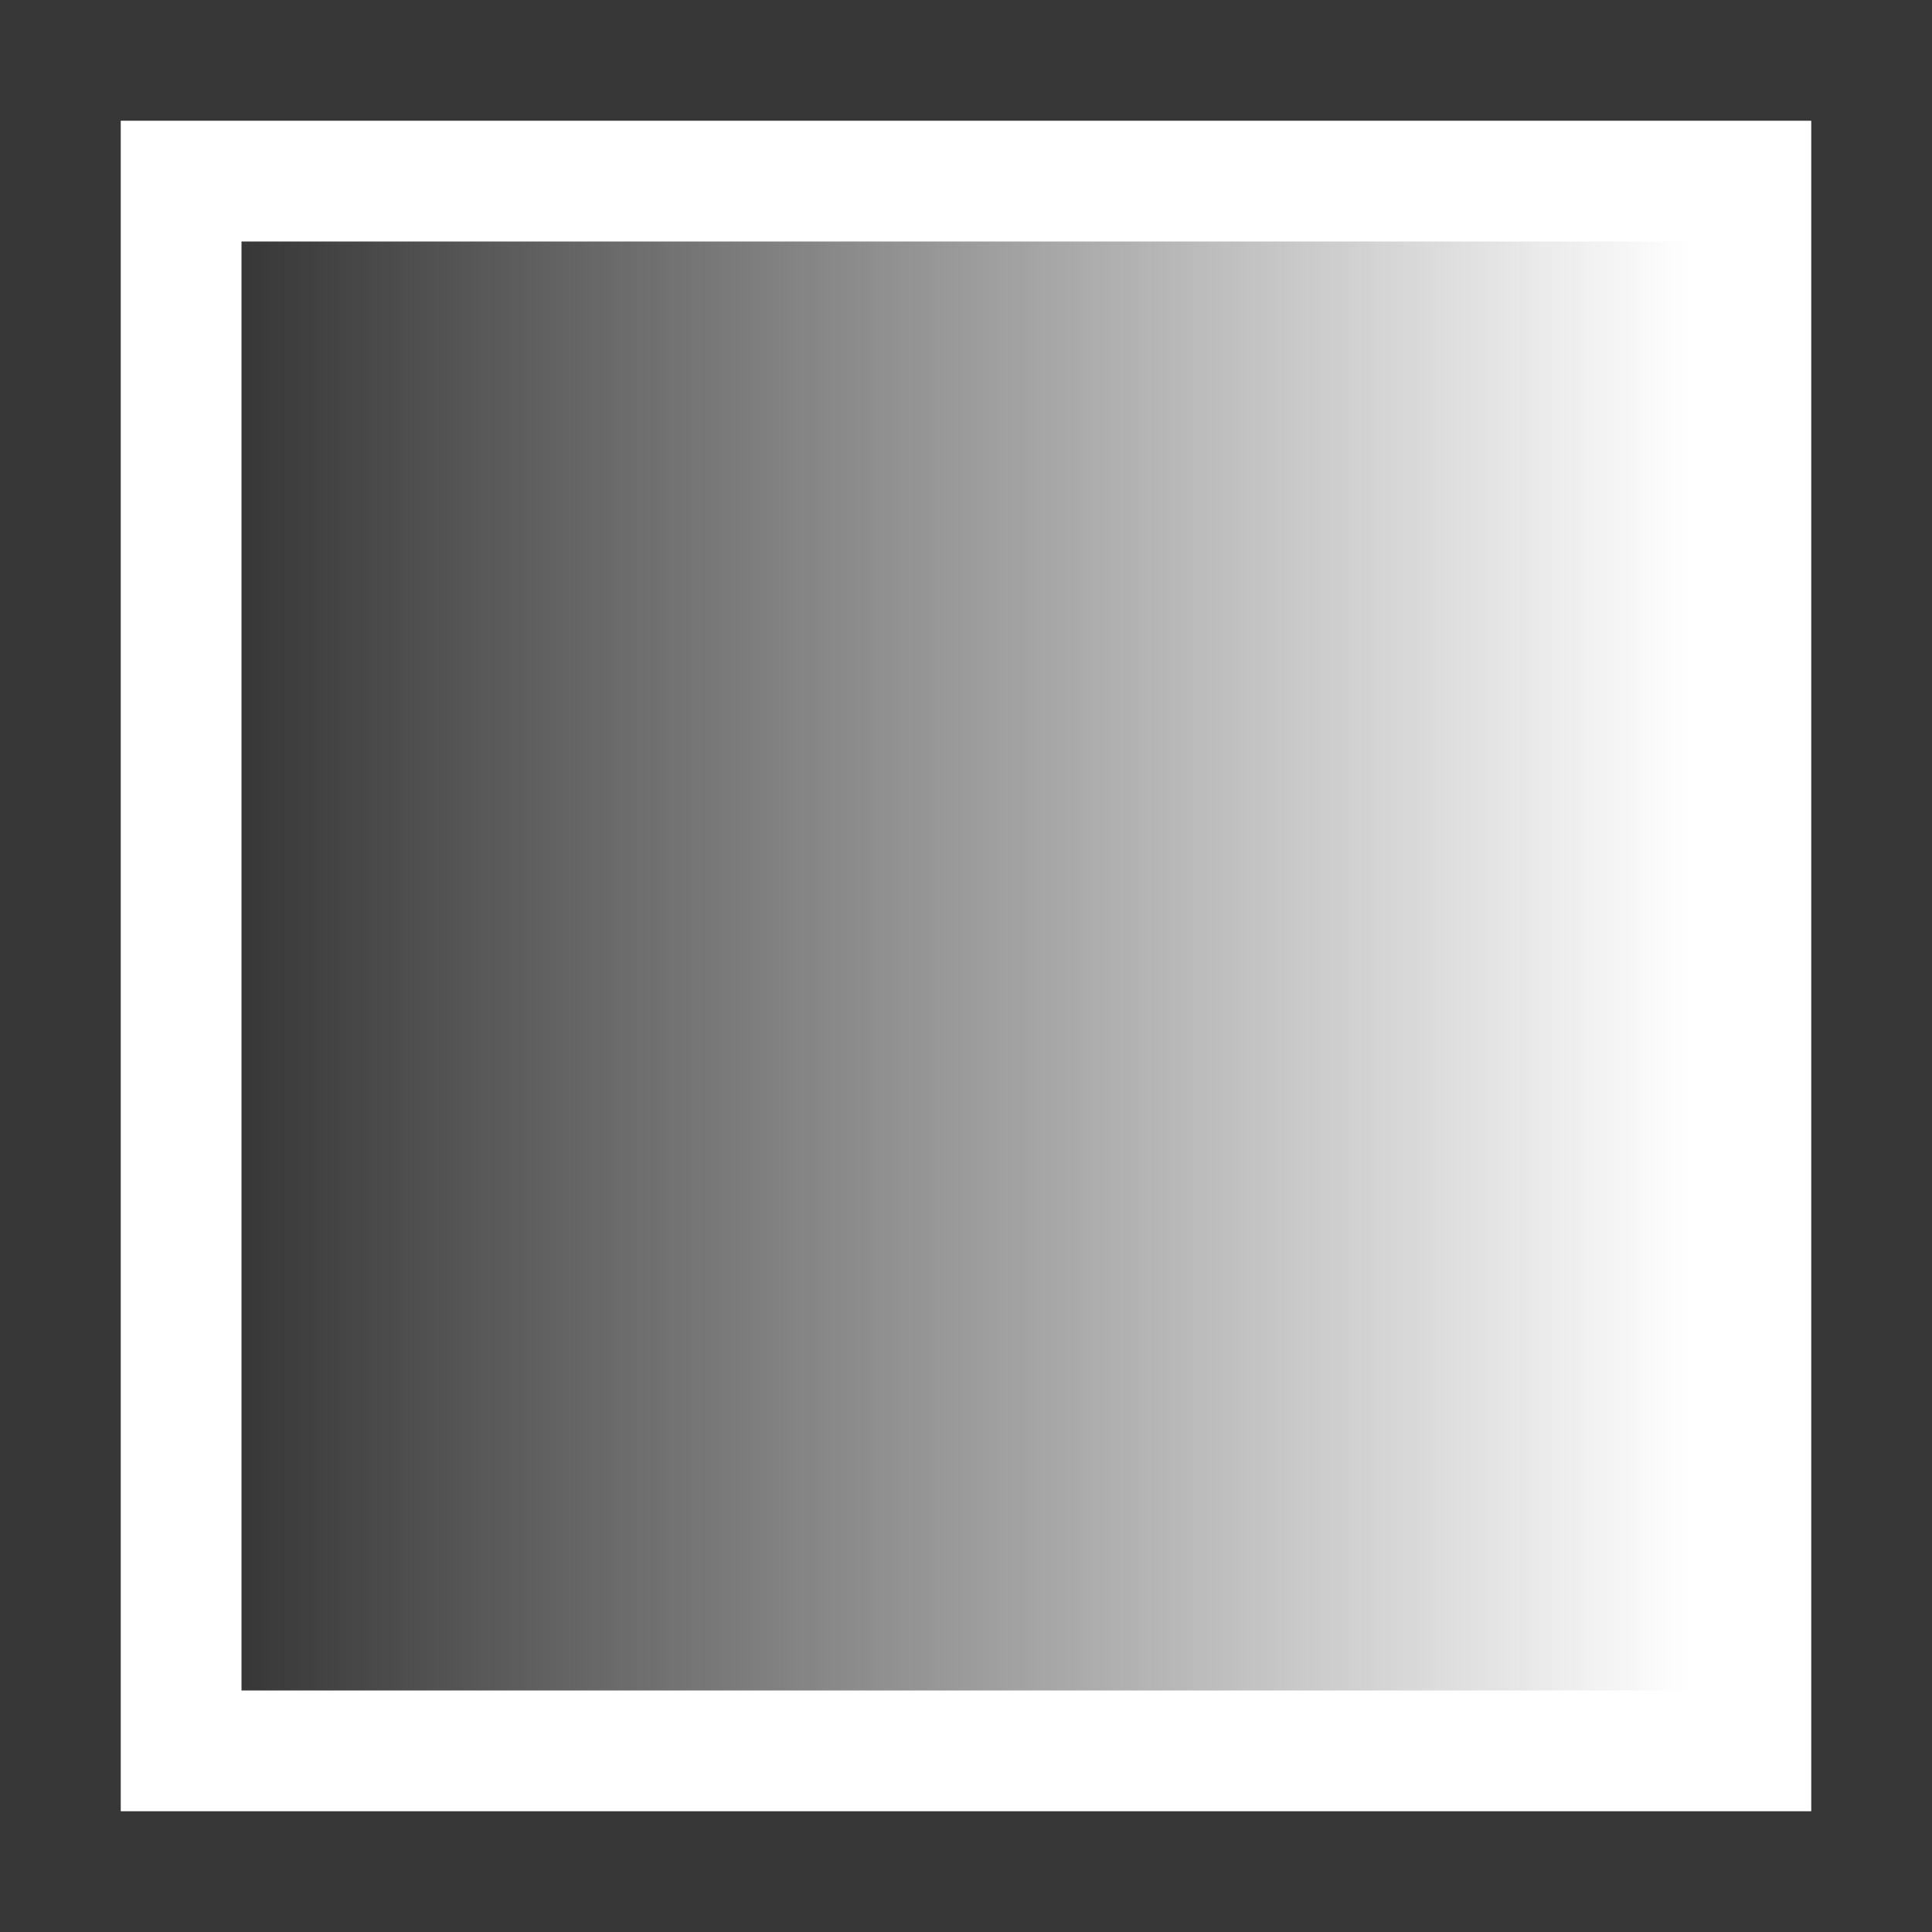
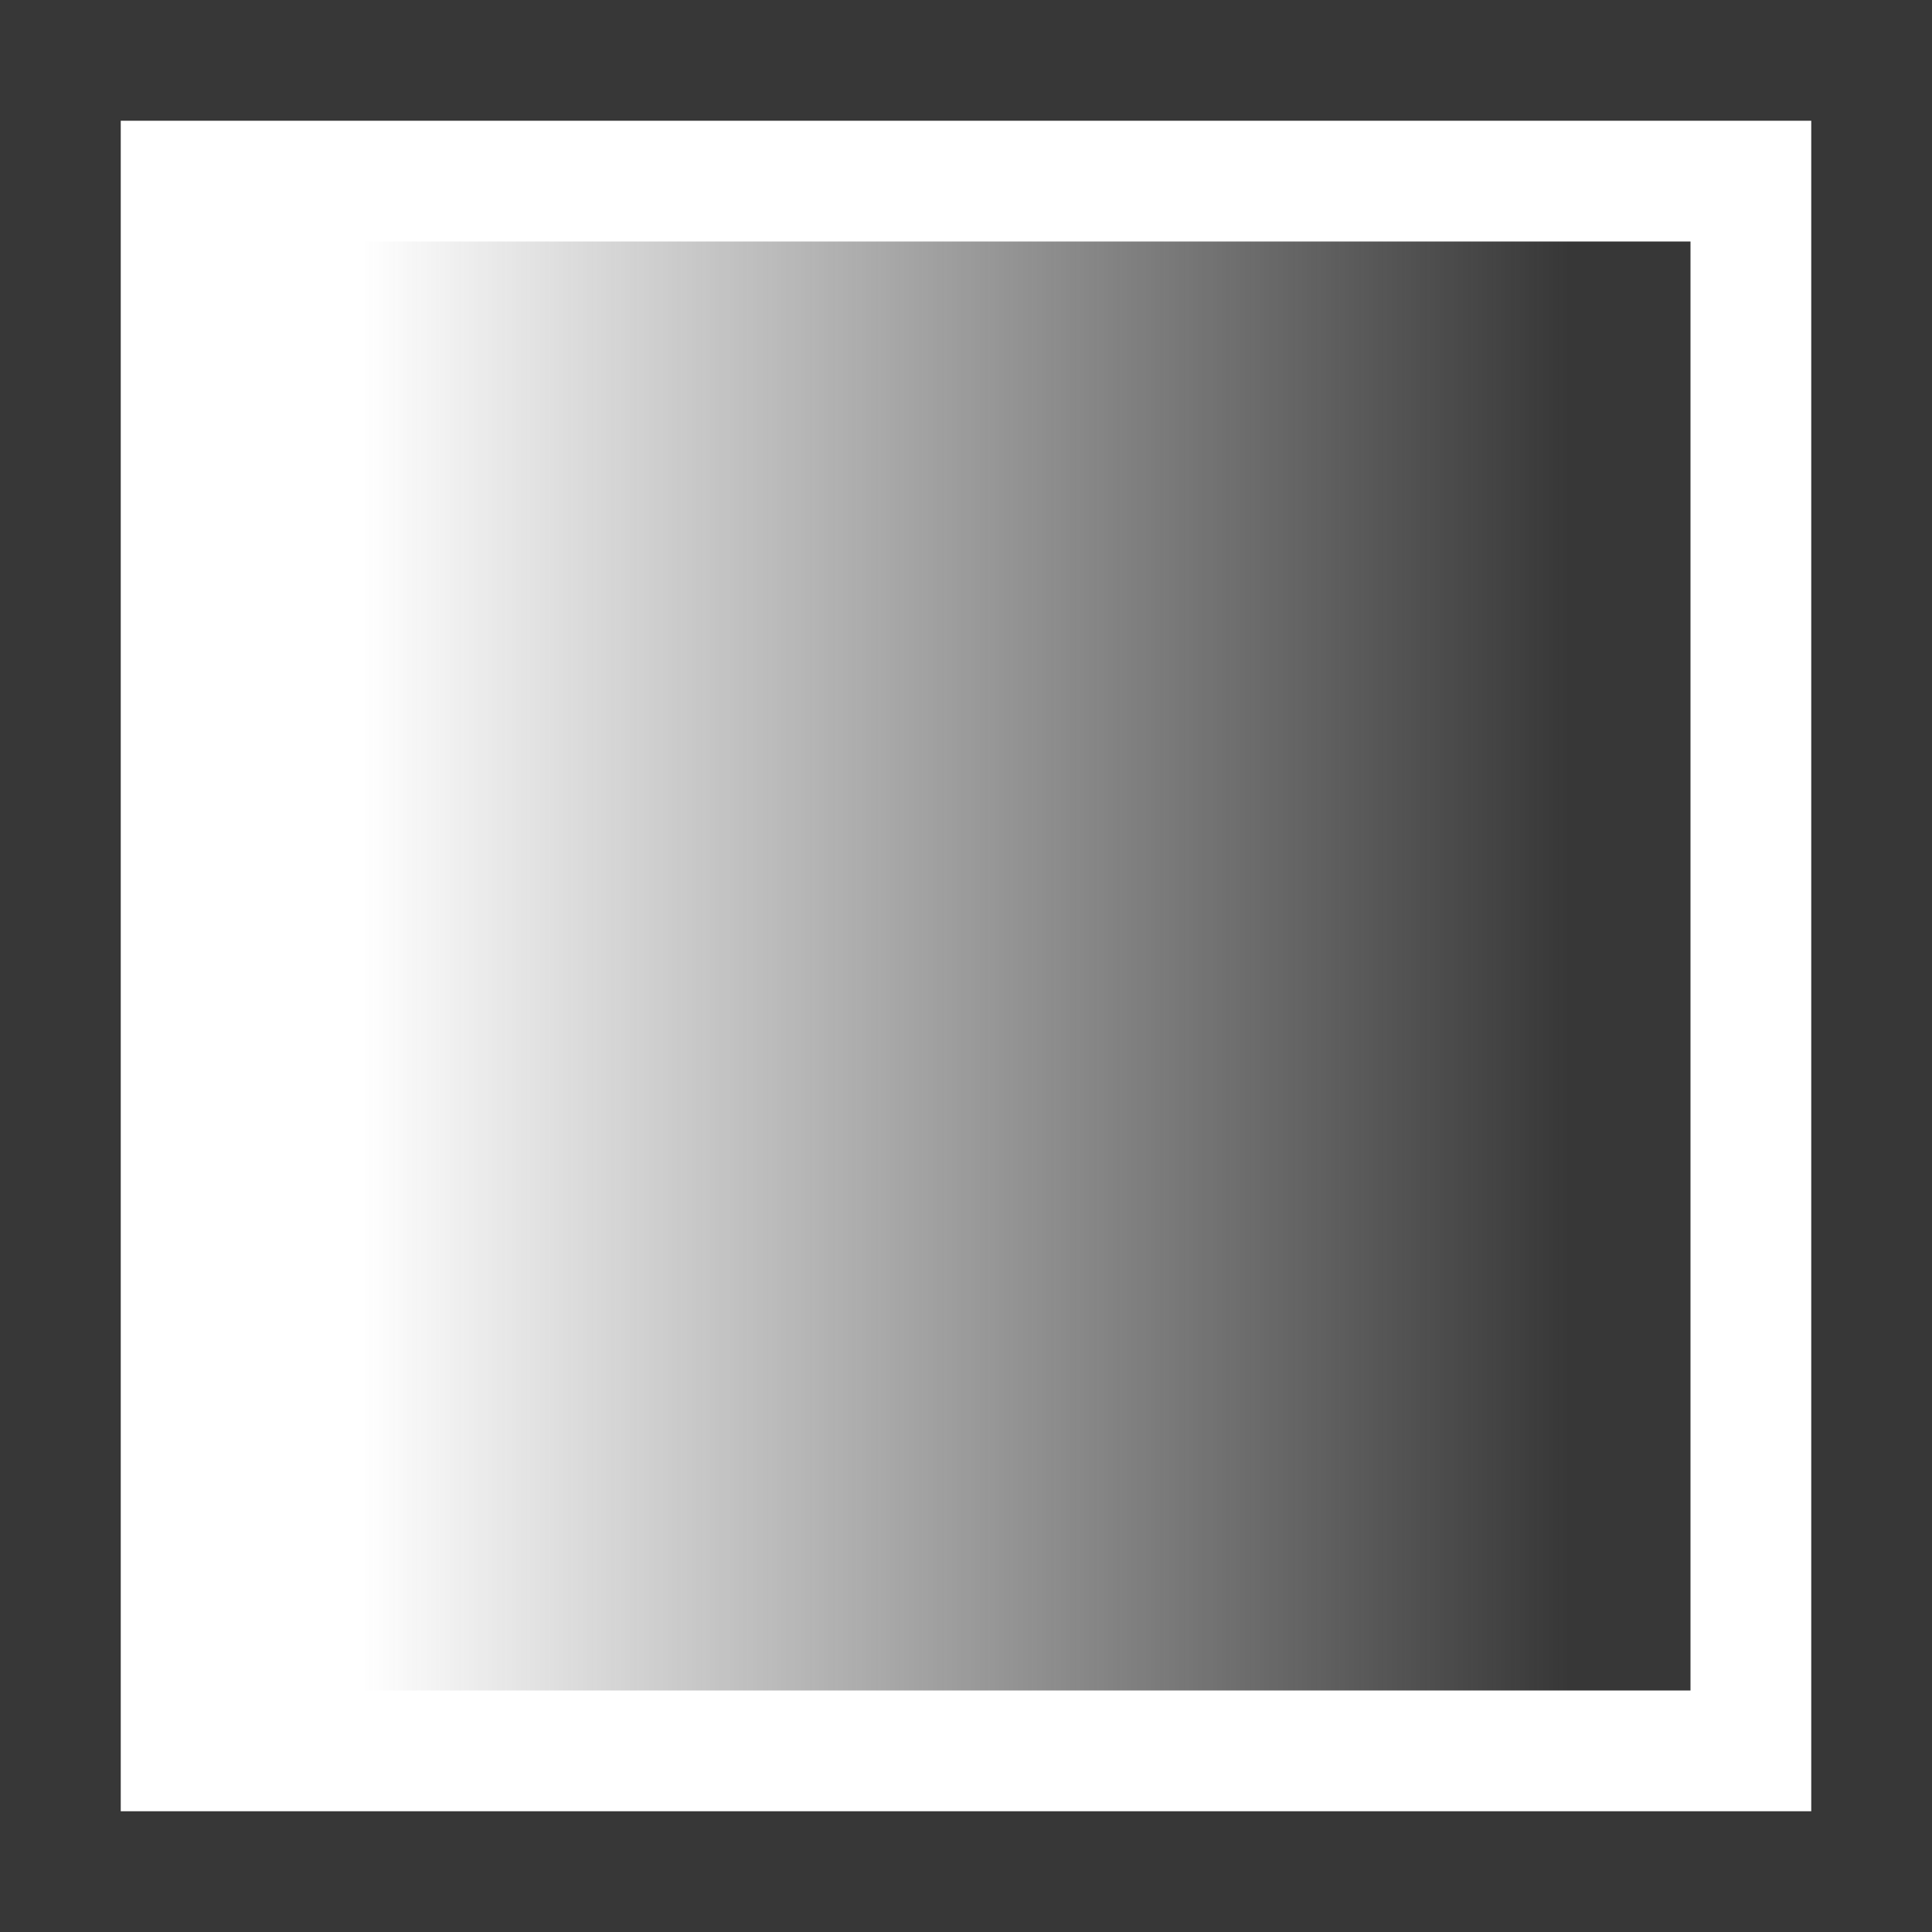
- <svg xmlns="http://www.w3.org/2000/svg" xmlns:xlink="http://www.w3.org/1999/xlink" version="1.1" id="svg2" viewBox="0 0 32 32" height="32" width="32">
+ <svg xmlns="http://www.w3.org/2000/svg" xmlns:xlink="http://www.w3.org/1999/xlink" width="16" height="16" viewBox="0 0 16 16" id="svg2" version="1.1">
  <defs id="defs4">
-     <linearGradient id="linearGradient4169">
-       <stop id="stop4171" offset="0" style="stop-color:#373737;stop-opacity:1;" />
-       <stop id="stop4173" offset="1" style="stop-color:#373737;stop-opacity:0;" />
+     <linearGradient id="linearGradient5033">
+       <stop style="stop-color:#373737;stop-opacity:1" offset="0" id="stop5035" />
+       <stop style="stop-color:#373737;stop-opacity:0" offset="1" id="stop5037" />
    </linearGradient>
-     <linearGradient gradientUnits="userSpaceOnUse" y2="16" x2="28" y1="16" x1="4" id="linearGradient4175" xlink:href="#linearGradient4169" />
+     <linearGradient xlink:href="#linearGradient5033" id="linearGradient5039" x1="26" y1="16" x2="6" y2="16" gradientUnits="userSpaceOnUse" />
  </defs>
-   <g style="display:inline" id="layer3">
-     <g transform="matrix(0,-1,1,0,0,30)" id="g4171-7" style="display:inline" />
-     <path id="rect4157" d="m 0,0 0,4 0,24 0,4 32,0 0,-4 0,-24 0,-4 z m 2,2 28,0 0,28 -28,0 z" style="opacity:1;fill:#373737;fill-opacity:1;stroke:none;stroke-width:4;stroke-linecap:butt;stroke-linejoin:round;stroke-miterlimit:4;stroke-dasharray:none;stroke-dashoffset:1;stroke-opacity:1" />
+   <g transform="scale(0.5)" id="layer3" style="display:inline">
+     <g style="display:inline" id="g4171-7" transform="rotate(-90,15,15)" />
+     <path style="opacity:1;fill:#373737;fill-opacity:1;stroke:none;stroke-width:4;stroke-linecap:butt;stroke-linejoin:round;stroke-miterlimit:4;stroke-dasharray:none;stroke-dashoffset:1;stroke-opacity:1" d="M 0,0 V 32 H 32 V 0 Z M 2,2 H 30 V 30 H 2 Z" id="rect4157" />
  </g>
-   <g style="display:inline" id="layer6">
-     <path id="rect5031" d="m 4,4 24,0 0,1e-7 0,24 0,1e-6 -24,0 0,-1e-6 0,-24 z" style="opacity:1;fill:url(#linearGradient4175);fill-opacity:1;stroke:none;stroke-width:4;stroke-linecap:square;stroke-linejoin:miter;stroke-miterlimit:4;stroke-dasharray:none;stroke-dashoffset:0;stroke-opacity:1" />
+   <g transform="scale(0.5)" id="layer6" style="display:inline">
+     <path style="opacity:1;fill:url(#linearGradient5039);fill-opacity:1;stroke:none;stroke-width:4;stroke-linecap:square;stroke-linejoin:miter;stroke-miterlimit:4;stroke-dasharray:none;stroke-dashoffset:0;stroke-opacity:1" d="m 4,4 h 24 v 1e-7 V 28 28 H 4 v -1e-6 z" id="rect5031" />
  </g>
-   <g id="layer1" />
+   <g transform="translate(0,-16)" id="layer1" />
</svg>
